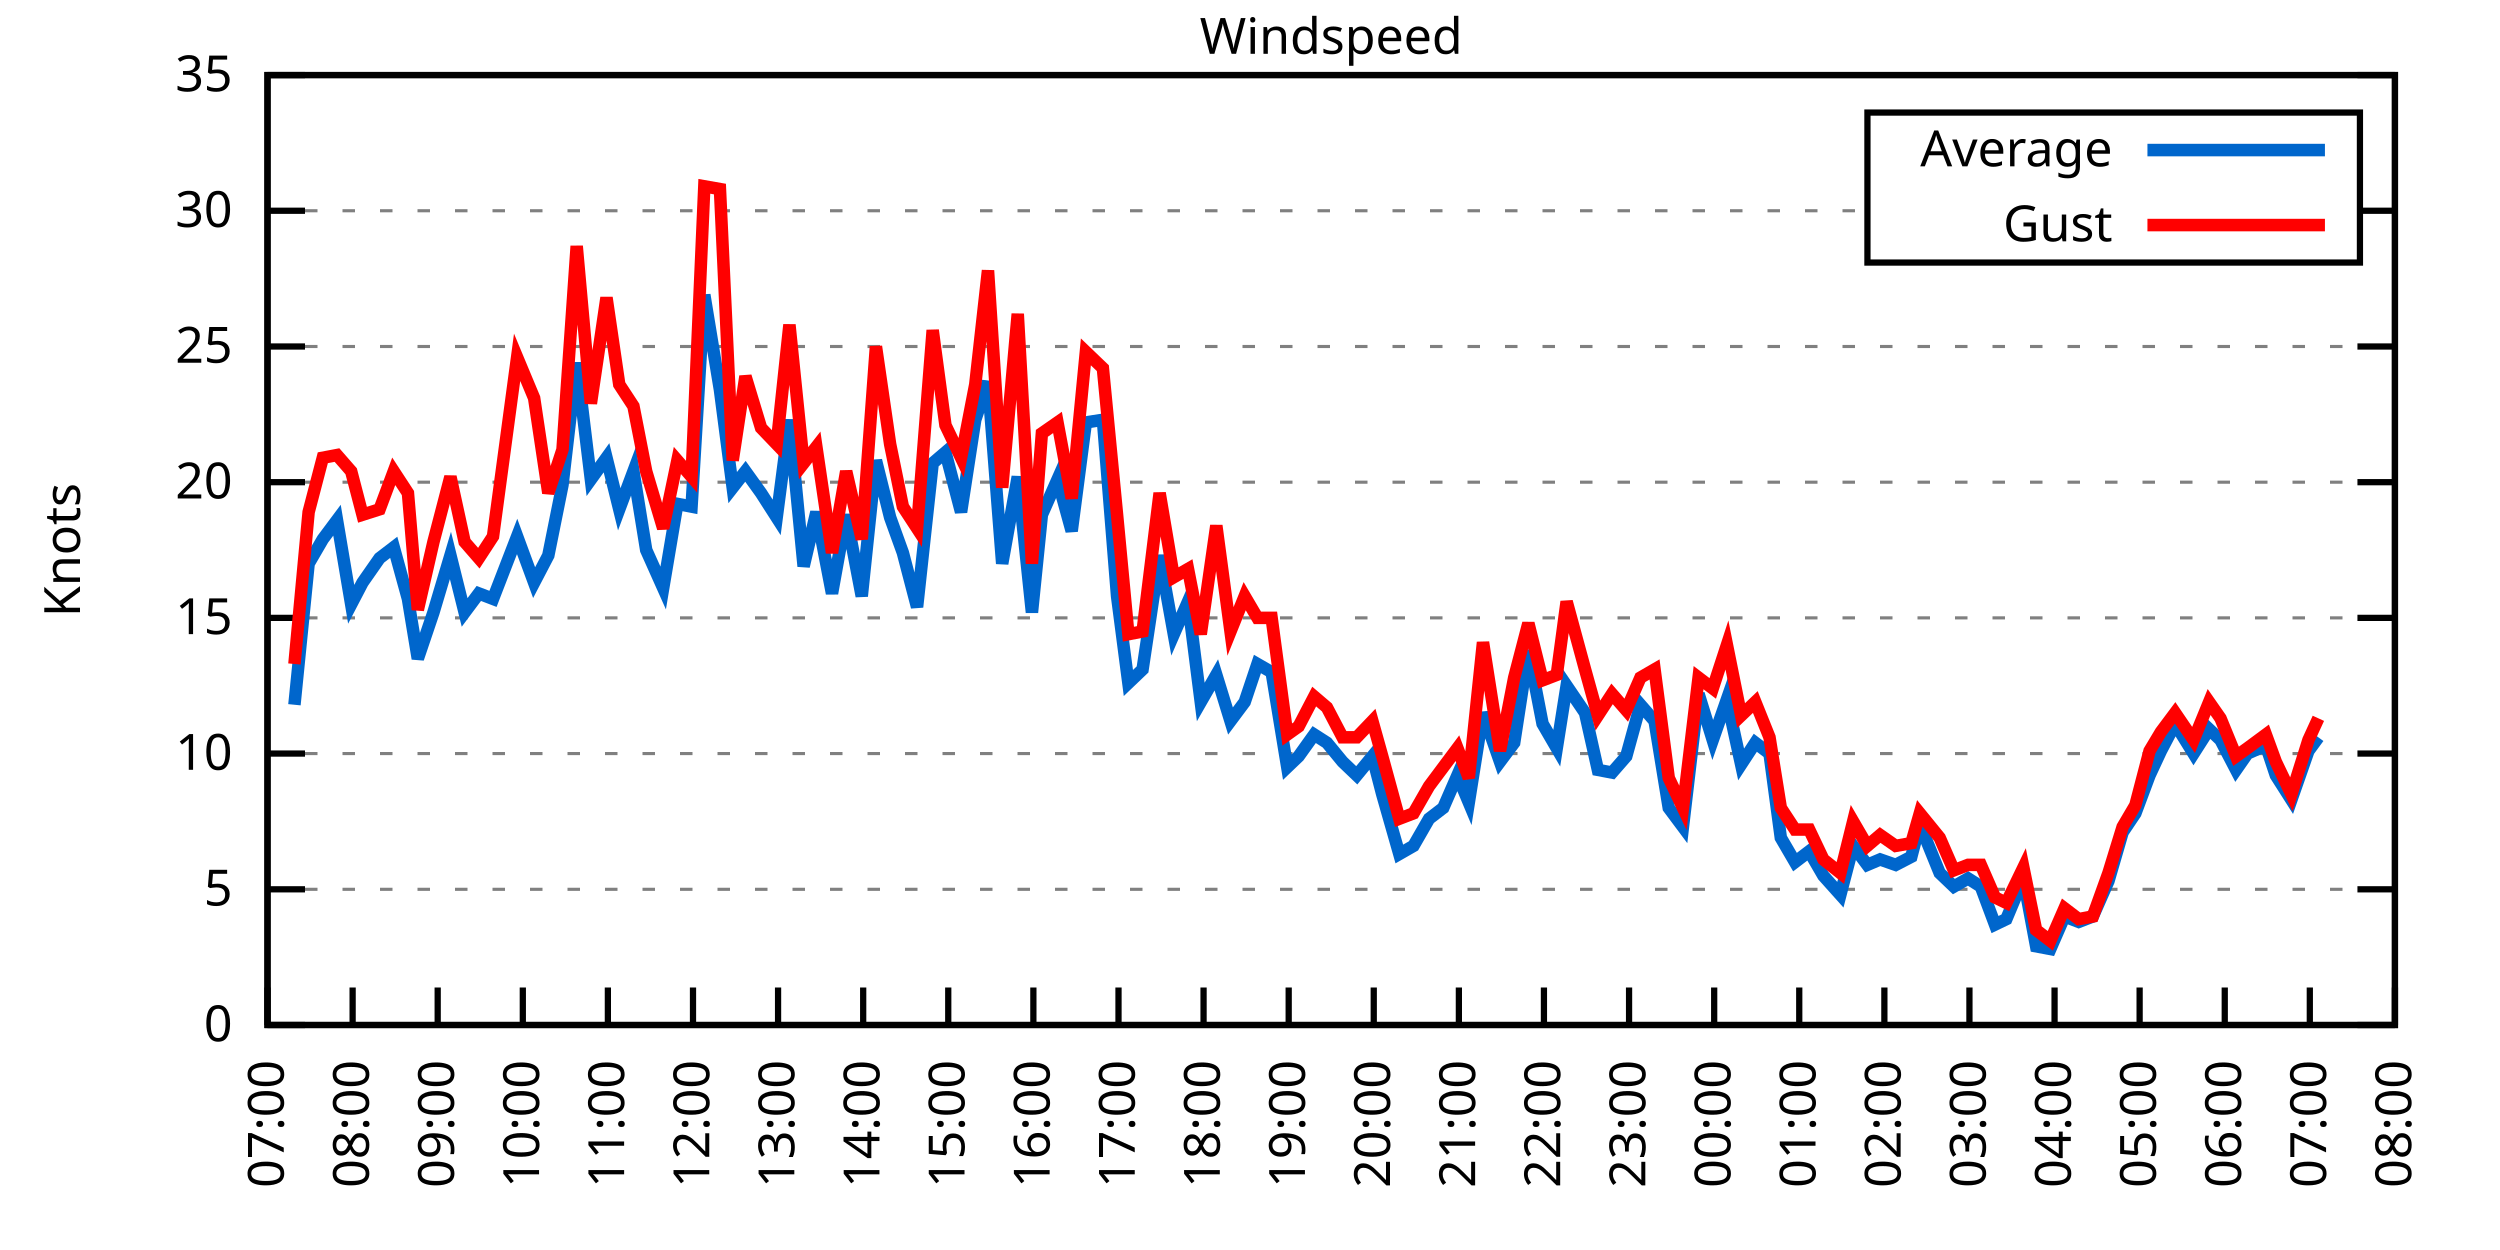
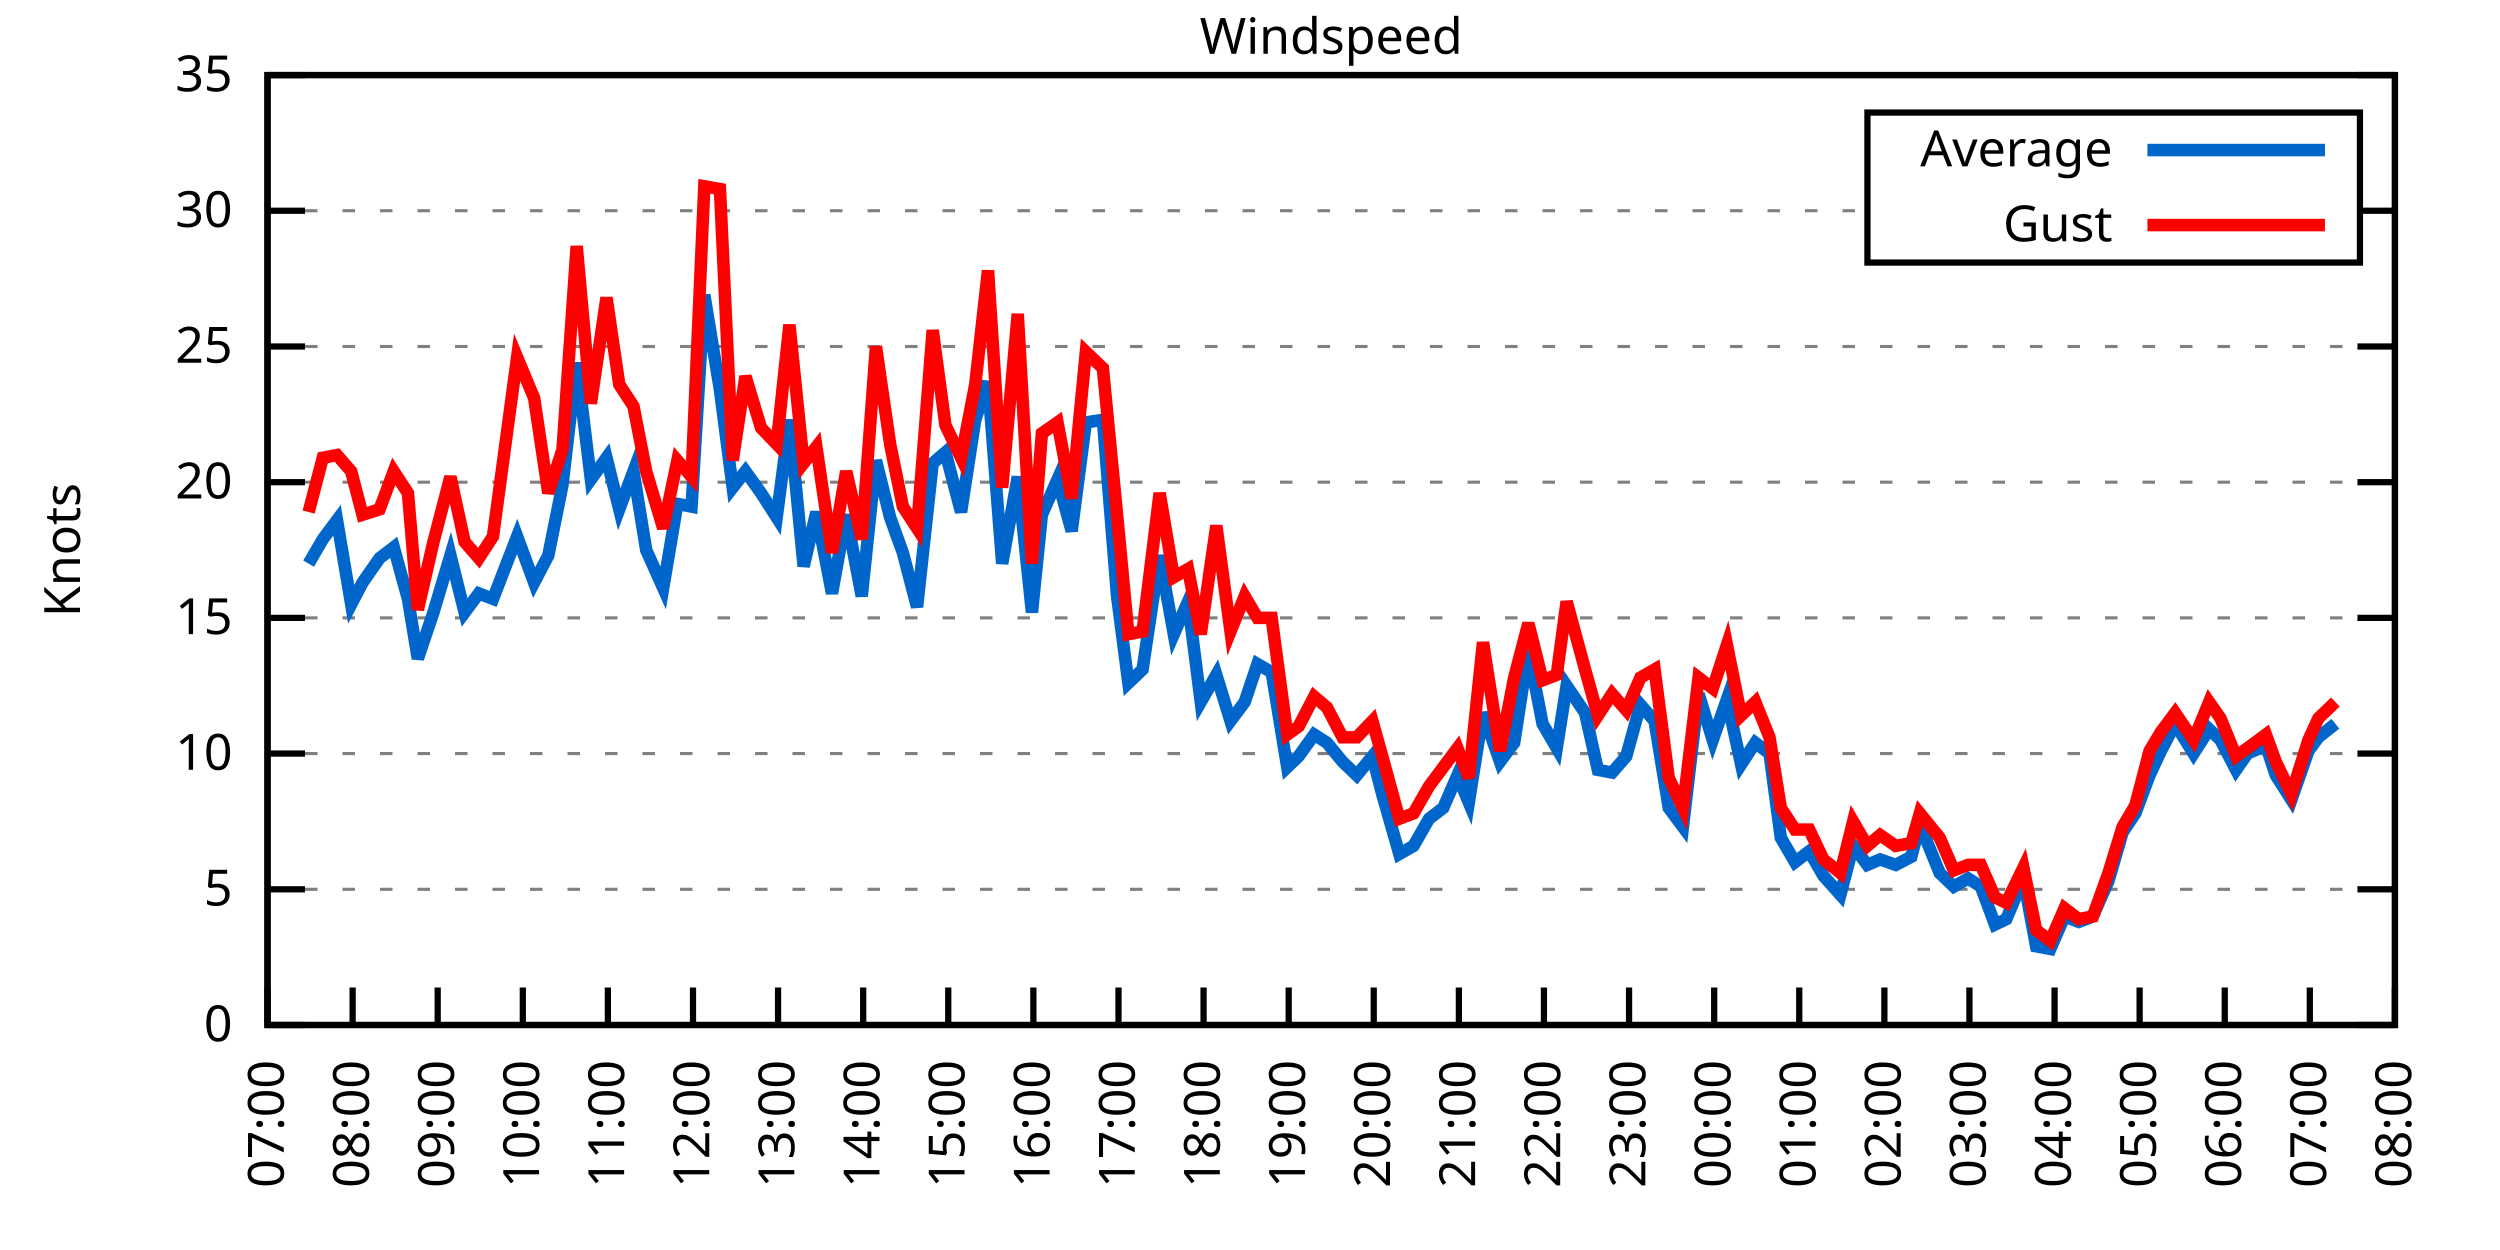
<svg xmlns="http://www.w3.org/2000/svg" xmlns:xlink="http://www.w3.org/1999/xlink" width="400" height="200" viewBox="0 0 400 200">
  <g id="gnuplot_canvas">
    <rect x="0" y="0" width="400" height="200" fill="none" />
    <defs>
      <circle id="gpDot" r="0.5" stroke-width="0.5" stroke="currentColor" />
      <path id="gpPt0" stroke-width="0.333" stroke="currentColor" d="M-1,0 h2 M0,-1 v2" />
      <path id="gpPt1" stroke-width="0.333" stroke="currentColor" d="M-1,-1 L1,1 M1,-1 L-1,1" />
      <path id="gpPt2" stroke-width="0.333" stroke="currentColor" d="M-1,0 L1,0 M0,-1 L0,1 M-1,-1 L1,1 M-1,1 L1,-1" />
      <rect id="gpPt3" stroke-width="0.333" stroke="currentColor" x="-1" y="-1" width="2" height="2" />
      <rect id="gpPt4" stroke-width="0.333" stroke="currentColor" fill="currentColor" x="-1" y="-1" width="2" height="2" />
      <circle id="gpPt5" stroke-width="0.333" stroke="currentColor" cx="0" cy="0" r="1" />
      <use xlink:href="#gpPt5" id="gpPt6" fill="currentColor" stroke="none" />
      <path id="gpPt7" stroke-width="0.333" stroke="currentColor" d="M0,-1.33 L-1.33,0.67 L1.33,0.67 z" />
      <use xlink:href="#gpPt7" id="gpPt8" fill="currentColor" stroke="none" />
      <use xlink:href="#gpPt7" id="gpPt9" stroke="currentColor" transform="rotate(180)" />
      <use xlink:href="#gpPt9" id="gpPt10" fill="currentColor" stroke="none" />
      <use xlink:href="#gpPt3" id="gpPt11" stroke="currentColor" transform="rotate(45)" />
      <use xlink:href="#gpPt11" id="gpPt12" fill="currentColor" stroke="none" />
      <path id="gpPt13" stroke-width="0.333" stroke="currentColor" d="M0,1.330 L1.265,0.411 L0.782,-1.067 L-0.782,-1.076 L-1.265,0.411 z" />
      <use xlink:href="#gpPt13" id="gpPt14" fill="currentColor" stroke="none" />
      <filter id="textbox" filterUnits="objectBoundingBox" x="0" y="0" height="1" width="1">
        <feFlood flood-color="white" flood-opacity="1" result="bgnd" />
        <feComposite in="SourceGraphic" in2="bgnd" operator="atop" />
      </filter>
      <filter id="greybox" filterUnits="objectBoundingBox" x="0" y="0" height="1" width="1">
        <feFlood flood-color="lightgrey" flood-opacity="1" result="grey" />
        <feComposite in="SourceGraphic" in2="grey" operator="atop" />
      </filter>
    </defs>
    <g fill="none" color="white" stroke="currentColor" stroke-width="1.00" stroke-linecap="butt" stroke-linejoin="miter">
</g>
    <g fill="none" color="black" stroke="currentColor" stroke-width="1.00" stroke-linecap="butt" stroke-linejoin="miter">
      <g stroke="none" shape-rendering="crispEdges">
        <polygon fill="rgb(255, 255, 255)" points="42.80,164.00 383.18,164.00 383.18,12.02 42.80,12.02 " />
      </g>
    </g>
    <g fill="none" color="black" stroke="currentColor" stroke-width="1.00" stroke-linecap="butt" stroke-linejoin="miter">
</g>
    <g fill="none" color="black" stroke="black" stroke-width="0.50" stroke-linecap="butt" stroke-linejoin="miter">
</g>
    <g fill="none" color="gray" stroke="currentColor" stroke-width="0.50" stroke-linecap="butt" stroke-linejoin="miter">
      <path stroke="gray" stroke-dasharray="2,4" class="gridline" d="M42.80,164.00 L383.19,164.00  " />
    </g>
    <g fill="none" color="gray" stroke="gray" stroke-width="1.00" stroke-linecap="butt" stroke-linejoin="miter">
</g>
    <g fill="none" color="black" stroke="currentColor" stroke-width="1.00" stroke-linecap="butt" stroke-linejoin="miter">
      <path stroke="black" d="M42.80,164.00 L48.80,164.00 M383.19,164.00 L377.19,164.00  " />
      <g transform="translate(37.20,166.60)" stroke="none" fill="black" font-family="Sans" font-size="8.00" text-anchor="end">
        <text>
          <tspan font-family="Sans"> 0</tspan>
        </text>
      </g>
    </g>
    <g fill="none" color="black" stroke="currentColor" stroke-width="1.00" stroke-linecap="butt" stroke-linejoin="miter">
</g>
    <g fill="none" color="black" stroke="black" stroke-width="0.50" stroke-linecap="butt" stroke-linejoin="miter">
</g>
    <g fill="none" color="gray" stroke="currentColor" stroke-width="0.50" stroke-linecap="butt" stroke-linejoin="miter">
      <path stroke="gray" stroke-dasharray="2,4" class="gridline" d="M42.80,142.29 L383.19,142.29  " />
    </g>
    <g fill="none" color="gray" stroke="gray" stroke-width="1.00" stroke-linecap="butt" stroke-linejoin="miter">
</g>
    <g fill="none" color="black" stroke="currentColor" stroke-width="1.00" stroke-linecap="butt" stroke-linejoin="miter">
      <path stroke="black" d="M42.80,142.29 L48.80,142.29 M383.19,142.29 L377.19,142.29  " />
      <g transform="translate(37.20,144.89)" stroke="none" fill="black" font-family="Sans" font-size="8.00" text-anchor="end">
        <text>
          <tspan font-family="Sans"> 5</tspan>
        </text>
      </g>
    </g>
    <g fill="none" color="black" stroke="currentColor" stroke-width="1.00" stroke-linecap="butt" stroke-linejoin="miter">
</g>
    <g fill="none" color="black" stroke="black" stroke-width="0.50" stroke-linecap="butt" stroke-linejoin="miter">
</g>
    <g fill="none" color="gray" stroke="currentColor" stroke-width="0.50" stroke-linecap="butt" stroke-linejoin="miter">
      <path stroke="gray" stroke-dasharray="2,4" class="gridline" d="M42.80,120.57 L383.19,120.57  " />
    </g>
    <g fill="none" color="gray" stroke="gray" stroke-width="1.00" stroke-linecap="butt" stroke-linejoin="miter">
</g>
    <g fill="none" color="black" stroke="currentColor" stroke-width="1.00" stroke-linecap="butt" stroke-linejoin="miter">
      <path stroke="black" d="M42.80,120.57 L48.80,120.57 M383.19,120.57 L377.19,120.57  " />
      <g transform="translate(37.20,123.17)" stroke="none" fill="black" font-family="Sans" font-size="8.00" text-anchor="end">
        <text>
          <tspan font-family="Sans"> 10</tspan>
        </text>
      </g>
    </g>
    <g fill="none" color="black" stroke="currentColor" stroke-width="1.00" stroke-linecap="butt" stroke-linejoin="miter">
</g>
    <g fill="none" color="black" stroke="black" stroke-width="0.50" stroke-linecap="butt" stroke-linejoin="miter">
</g>
    <g fill="none" color="gray" stroke="currentColor" stroke-width="0.50" stroke-linecap="butt" stroke-linejoin="miter">
      <path stroke="gray" stroke-dasharray="2,4" class="gridline" d="M42.80,98.86 L383.19,98.86  " />
    </g>
    <g fill="none" color="gray" stroke="gray" stroke-width="1.00" stroke-linecap="butt" stroke-linejoin="miter">
</g>
    <g fill="none" color="black" stroke="currentColor" stroke-width="1.00" stroke-linecap="butt" stroke-linejoin="miter">
      <path stroke="black" d="M42.80,98.86 L48.80,98.86 M383.19,98.86 L377.19,98.86  " />
      <g transform="translate(37.20,101.46)" stroke="none" fill="black" font-family="Sans" font-size="8.00" text-anchor="end">
        <text>
          <tspan font-family="Sans"> 15</tspan>
        </text>
      </g>
    </g>
    <g fill="none" color="black" stroke="currentColor" stroke-width="1.00" stroke-linecap="butt" stroke-linejoin="miter">
</g>
    <g fill="none" color="black" stroke="black" stroke-width="0.50" stroke-linecap="butt" stroke-linejoin="miter">
</g>
    <g fill="none" color="gray" stroke="currentColor" stroke-width="0.50" stroke-linecap="butt" stroke-linejoin="miter">
      <path stroke="gray" stroke-dasharray="2,4" class="gridline" d="M42.80,77.15 L383.19,77.15  " />
    </g>
    <g fill="none" color="gray" stroke="gray" stroke-width="1.00" stroke-linecap="butt" stroke-linejoin="miter">
</g>
    <g fill="none" color="black" stroke="currentColor" stroke-width="1.00" stroke-linecap="butt" stroke-linejoin="miter">
      <path stroke="black" d="M42.80,77.15 L48.80,77.15 M383.19,77.15 L377.19,77.15  " />
      <g transform="translate(37.20,79.75)" stroke="none" fill="black" font-family="Sans" font-size="8.00" text-anchor="end">
        <text>
          <tspan font-family="Sans"> 20</tspan>
        </text>
      </g>
    </g>
    <g fill="none" color="black" stroke="currentColor" stroke-width="1.00" stroke-linecap="butt" stroke-linejoin="miter">
</g>
    <g fill="none" color="black" stroke="black" stroke-width="0.50" stroke-linecap="butt" stroke-linejoin="miter">
</g>
    <g fill="none" color="gray" stroke="currentColor" stroke-width="0.50" stroke-linecap="butt" stroke-linejoin="miter">
      <path stroke="gray" stroke-dasharray="2,4" class="gridline" d="M42.80,55.44 L383.19,55.44  " />
    </g>
    <g fill="none" color="gray" stroke="gray" stroke-width="1.00" stroke-linecap="butt" stroke-linejoin="miter">
</g>
    <g fill="none" color="black" stroke="currentColor" stroke-width="1.00" stroke-linecap="butt" stroke-linejoin="miter">
      <path stroke="black" d="M42.80,55.44 L48.80,55.44 M383.19,55.44 L377.19,55.44  " />
      <g transform="translate(37.20,58.04)" stroke="none" fill="black" font-family="Sans" font-size="8.00" text-anchor="end">
        <text>
          <tspan font-family="Sans"> 25</tspan>
        </text>
      </g>
    </g>
    <g fill="none" color="black" stroke="currentColor" stroke-width="1.00" stroke-linecap="butt" stroke-linejoin="miter">
</g>
    <g fill="none" color="black" stroke="black" stroke-width="0.50" stroke-linecap="butt" stroke-linejoin="miter">
</g>
    <g fill="none" color="gray" stroke="currentColor" stroke-width="0.50" stroke-linecap="butt" stroke-linejoin="miter">
      <path stroke="gray" stroke-dasharray="2,4" class="gridline" d="M42.80,33.72 L298.79,33.72 M377.59,33.72 L383.19,33.72  " />
    </g>
    <g fill="none" color="gray" stroke="gray" stroke-width="1.00" stroke-linecap="butt" stroke-linejoin="miter">
</g>
    <g fill="none" color="black" stroke="currentColor" stroke-width="1.00" stroke-linecap="butt" stroke-linejoin="miter">
      <path stroke="black" d="M42.80,33.72 L48.80,33.72 M383.19,33.72 L377.19,33.72  " />
      <g transform="translate(37.20,36.32)" stroke="none" fill="black" font-family="Sans" font-size="8.00" text-anchor="end">
        <text>
          <tspan font-family="Sans"> 30</tspan>
        </text>
      </g>
    </g>
    <g fill="none" color="black" stroke="currentColor" stroke-width="1.00" stroke-linecap="butt" stroke-linejoin="miter">
</g>
    <g fill="none" color="black" stroke="black" stroke-width="0.50" stroke-linecap="butt" stroke-linejoin="miter">
</g>
    <g fill="none" color="gray" stroke="currentColor" stroke-width="0.50" stroke-linecap="butt" stroke-linejoin="miter">
      <path stroke="gray" stroke-dasharray="2,4" class="gridline" d="M42.80,12.01 L383.19,12.01  " />
    </g>
    <g fill="none" color="gray" stroke="gray" stroke-width="1.00" stroke-linecap="butt" stroke-linejoin="miter">
</g>
    <g fill="none" color="black" stroke="currentColor" stroke-width="1.00" stroke-linecap="butt" stroke-linejoin="miter">
      <path stroke="black" d="M42.80,12.01 L48.80,12.01 M383.19,12.01 L377.19,12.01  " />
      <g transform="translate(37.20,14.61)" stroke="none" fill="black" font-family="Sans" font-size="8.00" text-anchor="end">
        <text>
          <tspan font-family="Sans"> 35</tspan>
        </text>
      </g>
    </g>
    <g fill="none" color="black" stroke="currentColor" stroke-width="1.00" stroke-linecap="butt" stroke-linejoin="miter">
      <path stroke="black" d="M42.80,164.00 L42.80,158.00  " />
      <g transform="translate(45.40,169.60) rotate(270.00)" stroke="none" fill="black" font-family="Sans" font-size="8.00" text-anchor="end">
        <text>
          <tspan font-family="Sans">07:00</tspan>
        </text>
      </g>
    </g>
    <g fill="none" color="black" stroke="currentColor" stroke-width="1.00" stroke-linecap="butt" stroke-linejoin="miter">
      <path stroke="black" d="M56.42,164.00 L56.42,158.00  " />
      <g transform="translate(59.02,169.60) rotate(270.00)" stroke="none" fill="black" font-family="Sans" font-size="8.00" text-anchor="end">
        <text>
          <tspan font-family="Sans">08:00</tspan>
        </text>
      </g>
    </g>
    <g fill="none" color="black" stroke="currentColor" stroke-width="1.00" stroke-linecap="butt" stroke-linejoin="miter">
      <path stroke="black" d="M70.03,164.00 L70.03,158.00  " />
      <g transform="translate(72.63,169.60) rotate(270.00)" stroke="none" fill="black" font-family="Sans" font-size="8.00" text-anchor="end">
        <text>
          <tspan font-family="Sans">09:00</tspan>
        </text>
      </g>
    </g>
    <g fill="none" color="black" stroke="currentColor" stroke-width="1.00" stroke-linecap="butt" stroke-linejoin="miter">
      <path stroke="black" d="M83.65,164.00 L83.65,158.00  " />
      <g transform="translate(86.25,169.60) rotate(270.00)" stroke="none" fill="black" font-family="Sans" font-size="8.00" text-anchor="end">
        <text>
          <tspan font-family="Sans">10:00</tspan>
        </text>
      </g>
    </g>
    <g fill="none" color="black" stroke="currentColor" stroke-width="1.00" stroke-linecap="butt" stroke-linejoin="miter">
      <path stroke="black" d="M97.26,164.00 L97.26,158.00  " />
      <g transform="translate(99.86,169.60) rotate(270.00)" stroke="none" fill="black" font-family="Sans" font-size="8.00" text-anchor="end">
        <text>
          <tspan font-family="Sans">11:00</tspan>
        </text>
      </g>
    </g>
    <g fill="none" color="black" stroke="currentColor" stroke-width="1.00" stroke-linecap="butt" stroke-linejoin="miter">
      <path stroke="black" d="M110.88,164.00 L110.88,158.00  " />
      <g transform="translate(113.48,169.60) rotate(270.00)" stroke="none" fill="black" font-family="Sans" font-size="8.00" text-anchor="end">
        <text>
          <tspan font-family="Sans">12:00</tspan>
        </text>
      </g>
    </g>
    <g fill="none" color="black" stroke="currentColor" stroke-width="1.00" stroke-linecap="butt" stroke-linejoin="miter">
      <path stroke="black" d="M124.49,164.00 L124.49,158.00  " />
      <g transform="translate(127.09,169.60) rotate(270.00)" stroke="none" fill="black" font-family="Sans" font-size="8.00" text-anchor="end">
        <text>
          <tspan font-family="Sans">13:00</tspan>
        </text>
      </g>
    </g>
    <g fill="none" color="black" stroke="currentColor" stroke-width="1.00" stroke-linecap="butt" stroke-linejoin="miter">
      <path stroke="black" d="M138.11,164.00 L138.11,158.00  " />
      <g transform="translate(140.71,169.60) rotate(270.00)" stroke="none" fill="black" font-family="Sans" font-size="8.00" text-anchor="end">
        <text>
          <tspan font-family="Sans">14:00</tspan>
        </text>
      </g>
    </g>
    <g fill="none" color="black" stroke="currentColor" stroke-width="1.00" stroke-linecap="butt" stroke-linejoin="miter">
      <path stroke="black" d="M151.72,164.00 L151.72,158.00  " />
      <g transform="translate(154.32,169.60) rotate(270.00)" stroke="none" fill="black" font-family="Sans" font-size="8.00" text-anchor="end">
        <text>
          <tspan font-family="Sans">15:00</tspan>
        </text>
      </g>
    </g>
    <g fill="none" color="black" stroke="currentColor" stroke-width="1.00" stroke-linecap="butt" stroke-linejoin="miter">
      <path stroke="black" d="M165.34,164.00 L165.34,158.00  " />
      <g transform="translate(167.94,169.60) rotate(270.00)" stroke="none" fill="black" font-family="Sans" font-size="8.00" text-anchor="end">
        <text>
          <tspan font-family="Sans">16:00</tspan>
        </text>
      </g>
    </g>
    <g fill="none" color="black" stroke="currentColor" stroke-width="1.00" stroke-linecap="butt" stroke-linejoin="miter">
      <path stroke="black" d="M178.96,164.00 L178.96,158.00  " />
      <g transform="translate(181.56,169.60) rotate(270.00)" stroke="none" fill="black" font-family="Sans" font-size="8.00" text-anchor="end">
        <text>
          <tspan font-family="Sans">17:00</tspan>
        </text>
      </g>
    </g>
    <g fill="none" color="black" stroke="currentColor" stroke-width="1.00" stroke-linecap="butt" stroke-linejoin="miter">
      <path stroke="black" d="M192.57,164.00 L192.57,158.00  " />
      <g transform="translate(195.17,169.60) rotate(270.00)" stroke="none" fill="black" font-family="Sans" font-size="8.00" text-anchor="end">
        <text>
          <tspan font-family="Sans">18:00</tspan>
        </text>
      </g>
    </g>
    <g fill="none" color="black" stroke="currentColor" stroke-width="1.00" stroke-linecap="butt" stroke-linejoin="miter">
      <path stroke="black" d="M206.19,164.00 L206.19,158.00  " />
      <g transform="translate(208.79,169.60) rotate(270.00)" stroke="none" fill="black" font-family="Sans" font-size="8.00" text-anchor="end">
        <text>
          <tspan font-family="Sans">19:00</tspan>
        </text>
      </g>
    </g>
    <g fill="none" color="black" stroke="currentColor" stroke-width="1.00" stroke-linecap="butt" stroke-linejoin="miter">
      <path stroke="black" d="M219.80,164.00 L219.80,158.00  " />
      <g transform="translate(222.40,169.60) rotate(270.00)" stroke="none" fill="black" font-family="Sans" font-size="8.00" text-anchor="end">
        <text>
          <tspan font-family="Sans">20:00</tspan>
        </text>
      </g>
    </g>
    <g fill="none" color="black" stroke="currentColor" stroke-width="1.00" stroke-linecap="butt" stroke-linejoin="miter">
      <path stroke="black" d="M233.42,164.00 L233.42,158.00  " />
      <g transform="translate(236.02,169.60) rotate(270.00)" stroke="none" fill="black" font-family="Sans" font-size="8.00" text-anchor="end">
        <text>
          <tspan font-family="Sans">21:00</tspan>
        </text>
      </g>
    </g>
    <g fill="none" color="black" stroke="currentColor" stroke-width="1.00" stroke-linecap="butt" stroke-linejoin="miter">
      <path stroke="black" d="M247.03,164.00 L247.03,158.00  " />
      <g transform="translate(249.63,169.60) rotate(270.00)" stroke="none" fill="black" font-family="Sans" font-size="8.00" text-anchor="end">
        <text>
          <tspan font-family="Sans">22:00</tspan>
        </text>
      </g>
    </g>
    <g fill="none" color="black" stroke="currentColor" stroke-width="1.00" stroke-linecap="butt" stroke-linejoin="miter">
      <path stroke="black" d="M260.65,164.00 L260.65,158.00  " />
      <g transform="translate(263.25,169.60) rotate(270.00)" stroke="none" fill="black" font-family="Sans" font-size="8.00" text-anchor="end">
        <text>
          <tspan font-family="Sans">23:00</tspan>
        </text>
      </g>
    </g>
    <g fill="none" color="black" stroke="currentColor" stroke-width="1.00" stroke-linecap="butt" stroke-linejoin="miter">
      <path stroke="black" d="M274.27,164.00 L274.27,158.00  " />
      <g transform="translate(276.87,169.60) rotate(270.00)" stroke="none" fill="black" font-family="Sans" font-size="8.00" text-anchor="end">
        <text>
          <tspan font-family="Sans">00:00</tspan>
        </text>
      </g>
    </g>
    <g fill="none" color="black" stroke="currentColor" stroke-width="1.00" stroke-linecap="butt" stroke-linejoin="miter">
      <path stroke="black" d="M287.88,164.00 L287.88,158.00  " />
      <g transform="translate(290.48,169.60) rotate(270.00)" stroke="none" fill="black" font-family="Sans" font-size="8.00" text-anchor="end">
        <text>
          <tspan font-family="Sans">01:00</tspan>
        </text>
      </g>
    </g>
    <g fill="none" color="black" stroke="currentColor" stroke-width="1.00" stroke-linecap="butt" stroke-linejoin="miter">
      <path stroke="black" d="M301.50,164.00 L301.50,158.00  " />
      <g transform="translate(304.10,169.60) rotate(270.00)" stroke="none" fill="black" font-family="Sans" font-size="8.00" text-anchor="end">
        <text>
          <tspan font-family="Sans">02:00</tspan>
        </text>
      </g>
    </g>
    <g fill="none" color="black" stroke="currentColor" stroke-width="1.00" stroke-linecap="butt" stroke-linejoin="miter">
      <path stroke="black" d="M315.11,164.00 L315.11,158.00  " />
      <g transform="translate(317.71,169.60) rotate(270.00)" stroke="none" fill="black" font-family="Sans" font-size="8.00" text-anchor="end">
        <text>
          <tspan font-family="Sans">03:00</tspan>
        </text>
      </g>
    </g>
    <g fill="none" color="black" stroke="currentColor" stroke-width="1.00" stroke-linecap="butt" stroke-linejoin="miter">
      <path stroke="black" d="M328.73,164.00 L328.73,158.00  " />
      <g transform="translate(331.33,169.60) rotate(270.00)" stroke="none" fill="black" font-family="Sans" font-size="8.00" text-anchor="end">
        <text>
          <tspan font-family="Sans">04:00</tspan>
        </text>
      </g>
    </g>
    <g fill="none" color="black" stroke="currentColor" stroke-width="1.00" stroke-linecap="butt" stroke-linejoin="miter">
      <path stroke="black" d="M342.34,164.00 L342.34,158.00  " />
      <g transform="translate(344.94,169.60) rotate(270.00)" stroke="none" fill="black" font-family="Sans" font-size="8.00" text-anchor="end">
        <text>
          <tspan font-family="Sans">05:00</tspan>
        </text>
      </g>
    </g>
    <g fill="none" color="black" stroke="currentColor" stroke-width="1.00" stroke-linecap="butt" stroke-linejoin="miter">
      <path stroke="black" d="M355.96,164.00 L355.96,158.00  " />
      <g transform="translate(358.56,169.60) rotate(270.00)" stroke="none" fill="black" font-family="Sans" font-size="8.00" text-anchor="end">
        <text>
          <tspan font-family="Sans">06:00</tspan>
        </text>
      </g>
    </g>
    <g fill="none" color="black" stroke="currentColor" stroke-width="1.00" stroke-linecap="butt" stroke-linejoin="miter">
      <path stroke="black" d="M369.57,164.00 L369.57,158.00  " />
      <g transform="translate(372.17,169.60) rotate(270.00)" stroke="none" fill="black" font-family="Sans" font-size="8.00" text-anchor="end">
        <text>
          <tspan font-family="Sans">07:00</tspan>
        </text>
      </g>
    </g>
    <g fill="none" color="black" stroke="currentColor" stroke-width="1.00" stroke-linecap="butt" stroke-linejoin="miter">
      <path stroke="black" d="M383.19,164.00 L383.19,158.00  " />
      <g transform="translate(385.79,169.60) rotate(270.00)" stroke="none" fill="black" font-family="Sans" font-size="8.00" text-anchor="end">
        <text>
          <tspan font-family="Sans">08:00</tspan>
        </text>
      </g>
    </g>
    <g fill="none" color="black" stroke="currentColor" stroke-width="1.00" stroke-linecap="butt" stroke-linejoin="miter">
</g>
    <g fill="none" color="black" stroke="currentColor" stroke-width="1.00" stroke-linecap="butt" stroke-linejoin="miter">
      <path stroke="black" d="M42.80,12.01 L42.80,164.00 L383.19,164.00 L383.19,12.01 L42.80,12.01 Z  " />
    </g>
    <g fill="none" color="black" stroke="currentColor" stroke-width="1.00" stroke-linecap="butt" stroke-linejoin="miter">
</g>
    <g fill="none" color="black" stroke="currentColor" stroke-width="1.00" stroke-linecap="butt" stroke-linejoin="miter">
      <path stroke="black" d="M298.79,42.01 L298.79,18.01 L377.59,18.01 L377.59,42.01 L298.79,42.01 Z  " />
    </g>
    <g id="Windspeed_plot_1">
      <g fill="none" color="white" stroke="black" stroke-width="2.00" stroke-linecap="butt" stroke-linejoin="miter">
</g>
      <g fill="none" color="black" stroke="currentColor" stroke-width="2.00" stroke-linecap="butt" stroke-linejoin="miter">
        <g transform="translate(337.99,26.61)" stroke="none" fill="black" font-family="Sans" font-size="8.00" text-anchor="end">
          <text>
            <tspan font-family="Sans">Average</tspan>
          </text>
        </g>
      </g>
      <g fill="none" color="black" stroke="currentColor" stroke-width="2.00" stroke-linecap="butt" stroke-linejoin="miter">
-         <path stroke="rgb(  0, 102, 204)" d="M343.59,24.01 L371.99,24.01 M47.11,112.76 L49.38,90.18 L51.65,86.27 L53.92,83.23 L56.19,96.69 L58.00,93.22   L60.73,89.31 L63.00,87.57 L65.27,95.82 L66.85,105.38 L69.35,97.99 L72.07,88.87 L74.34,97.99 L76.61,94.95   L78.88,95.82 L82.74,85.83 L85.46,93.22 L87.73,88.87 L90.00,77.58 L92.27,58.04 L94.54,76.71 L97.04,73.24   L99.08,81.49 L101.35,75.41 L103.39,88.00 L106.11,94.08 L108.38,80.62 L110.65,81.06 L112.69,47.18 L115.19,62.38   L117.23,78.02 L119.27,75.41 L121.77,78.89 L124.27,82.79 L126.31,67.16 L128.58,90.61 L130.62,81.93 L133.12,94.95   L135.39,82.36 L137.88,95.39 L140.15,73.67 L142.42,82.79 L144.46,88.44 L146.73,97.12 L149.23,74.11 L151.27,72.37   L153.77,81.93 L156.04,67.16 L158.08,61.08 L160.35,90.18 L162.84,76.28 L165.11,97.99 L166.70,82.36 L169.20,76.71   L171.47,84.97 L173.74,67.59 L176.46,67.16 L178.73,95.39 L180.54,109.28 L182.81,107.11 L185.54,88.87 L187.81,101.47   L190.08,96.26 L192.12,112.32 L194.61,107.98 L196.88,115.36 L199.15,112.32 L201.19,106.24 L203.46,107.55 L205.96,122.75   L207.78,121.01 L210.27,117.53 L212.31,118.84 L214.81,121.88 L217.08,124.05 L219.58,121.01 L221.16,127.09 L223.89,136.64   L226.16,135.34 L228.65,131.00 L230.92,129.26 L233.19,124.05 L235.01,128.39 L237.28,114.06 L240.00,121.88 L242.27,118.84   L244.54,104.07 L246.81,115.80 L249.08,119.71 L250.66,109.72 L253.61,114.06 L255.66,123.18 L257.93,123.61 L260.20,121.01   L262.47,112.76 L264.73,115.36 L267.00,129.26 L269.27,132.30 L271.77,111.02 L274.04,118.40 L276.31,111.89 L278.58,122.31   L280.85,118.84 L283.12,120.57 L284.93,134.04 L287.20,137.94 L289.47,136.21 L291.74,140.12 L294.46,143.16 L296.50,135.34   L298.77,138.38 L300.82,137.51 L303.31,138.38 L305.81,137.08 L307.17,131.86 L310.35,139.68 L312.62,141.85 L314.89,140.55   L316.93,141.85 L319.20,147.93 L321.01,147.06 L323.74,140.55 L325.78,151.41 L328.05,151.84 L330.32,146.63 L332.59,147.50   L334.85,146.63 L337.35,140.98 L339.62,133.17 L341.66,130.13 L343.93,124.05 L345.75,120.14 L348.02,115.80 L350.97,120.57   L353.46,116.67 L355.28,118.40 L357.77,123.18 L359.59,120.57 L362.54,119.27 L364.13,124.05 L366.62,127.96 L369.35,120.14   L370.94,117.97  " />
+         <path stroke="rgb(  0, 102, 204)" d="M343.59,24.01 L371.99,24.01 M49.38,90.18 L51.65,86.27 L53.92,83.23 L56.19,96.69 L58.00,93.22 L60.73,89.31   L63.00,87.57 L65.27,95.82 L66.85,105.38 L69.35,97.99 L72.07,88.87 L74.34,97.99 L76.61,94.95 L78.88,95.82   L82.74,85.83 L85.46,93.22 L87.73,88.87 L90.00,77.58 L92.27,58.04 L94.54,76.71 L97.04,73.24 L99.08,81.49   L101.35,75.41 L103.39,88.00 L106.11,94.08 L108.38,80.62 L110.65,81.06 L112.69,47.18 L115.19,62.38 L117.23,78.02   L119.27,75.41 L121.77,78.89 L124.27,82.79 L126.31,67.16 L128.58,90.61 L130.62,81.93 L133.12,94.95 L135.39,82.36   L137.88,95.39 L140.15,73.67 L142.42,82.79 L144.46,88.44 L146.73,97.12 L149.23,74.11 L151.27,72.37 L153.77,81.93   L156.04,67.16 L158.08,61.08 L160.35,90.18 L162.84,76.28 L165.11,97.99 L166.70,82.36 L169.20,76.71 L171.47,84.97   L173.74,67.59 L176.46,67.16 L178.73,95.39 L180.54,109.28 L182.81,107.11 L185.54,88.87 L187.81,101.47 L190.08,96.26   L192.12,112.32 L194.61,107.98 L196.88,115.36 L199.15,112.32 L201.19,106.24 L203.46,107.55 L205.96,122.75 L207.78,121.01   L210.27,117.53 L212.31,118.84 L214.81,121.88 L217.08,124.05 L219.58,121.01 L221.16,127.09 L223.89,136.64 L226.16,135.34   L228.65,131.00 L230.92,129.26 L233.19,124.05 L235.01,128.39 L237.28,114.06 L240.00,121.88 L242.27,118.84 L244.54,104.07   L246.81,115.80 L249.08,119.71 L250.66,109.72 L253.61,114.06 L255.66,123.18 L257.93,123.61 L260.20,121.01 L262.47,112.76   L264.73,115.36 L267.00,129.26 L269.27,132.30 L271.77,111.02 L274.04,118.40 L276.31,111.89 L278.58,122.31 L280.85,118.84   L283.12,120.57 L284.93,134.04 L287.20,137.94 L289.47,136.21 L291.74,140.12 L294.46,143.16 L296.50,135.34 L298.77,138.38   L300.82,137.51 L303.31,138.38 L305.81,137.08 L307.17,131.86 L310.35,139.68 L312.62,141.85 L314.89,140.55 L316.93,141.85   L319.20,147.93 L321.01,147.06 L323.74,140.55 L325.78,151.41 L328.05,151.84 L330.32,146.63 L332.59,147.50 L334.85,146.63   L337.35,140.98 L339.62,133.17 L341.66,130.13 L343.93,124.05 L345.75,120.14 L348.02,115.80 L350.97,120.57 L353.46,116.67   L355.28,118.40 L357.77,123.18 L359.59,120.57 L362.54,119.27 L364.13,124.05 L366.62,127.96 L369.35,120.14 L370.94,117.97   L373.66,115.80  " />
      </g>
    </g>
    <g id="Windspeed_plot_2">
      <g fill="none" color="black" stroke="currentColor" stroke-width="2.00" stroke-linecap="butt" stroke-linejoin="miter">
        <g transform="translate(337.99,38.61)" stroke="none" fill="black" font-family="Sans" font-size="8.00" text-anchor="end">
          <text>
            <tspan font-family="Sans">Gust</tspan>
          </text>
        </g>
      </g>
      <g fill="none" color="black" stroke="currentColor" stroke-width="2.00" stroke-linecap="butt" stroke-linejoin="miter">
-         <path stroke="rgb(255,   0,   0)" d="M343.59,36.01 L371.99,36.01 M47.11,106.24 L49.38,81.93 L51.65,73.24 L53.92,72.81 L56.19,75.41 L58.00,82.36   L60.73,81.49 L63.00,75.41 L65.27,78.89 L66.85,97.56 L69.35,86.70 L72.07,76.28 L74.34,86.70 L76.61,89.31   L78.88,85.83 L82.74,57.17 L85.46,63.69 L87.73,78.89 L90.00,71.94 L92.27,39.37 L94.54,64.56 L97.04,47.62   L99.08,61.52 L101.35,64.99 L103.39,75.41 L106.11,84.53 L108.38,73.67 L110.65,76.28 L112.69,29.81 L115.19,30.25   L117.23,73.67 L119.27,60.21 L121.77,68.46 L124.27,71.07 L126.31,51.96 L128.58,74.11 L130.62,71.50 L133.12,88.44   L135.39,75.41 L137.88,86.27 L140.15,55.44 L142.42,71.07 L144.46,81.06 L146.73,84.53 L149.23,52.83 L151.27,68.03   L153.77,73.24 L156.04,61.52 L158.08,43.28 L160.35,78.02 L162.84,50.22 L165.11,90.18 L166.70,69.33 L169.20,67.59   L171.47,79.75 L173.74,56.30 L176.46,58.91 L178.73,82.36 L180.54,101.47 L182.81,101.03 L185.54,78.89 L187.81,92.35   L190.08,91.04 L192.12,101.47 L194.61,84.10 L196.88,101.03 L199.15,95.39 L201.19,98.86 L203.46,98.86 L205.96,117.53   L207.78,116.23 L210.27,111.45 L212.31,113.19 L214.81,117.97 L217.08,117.97 L219.58,115.36 L221.16,121.01 L223.89,131.00   L226.16,130.13 L228.65,125.79 L230.92,122.75 L233.19,119.71 L235.01,124.48 L237.28,102.77 L240.00,120.14 L242.27,108.42   L244.54,99.73 L246.81,108.85 L249.08,107.98 L250.66,96.26 L253.61,107.11 L255.66,114.49 L257.93,111.02 L260.20,113.63   L262.47,108.42 L264.73,107.11 L267.00,124.48 L269.27,129.26 L271.77,108.42 L274.04,110.15 L276.31,103.20 L278.58,114.49   L280.85,112.32 L283.12,117.97 L284.93,129.26 L287.20,132.73 L289.47,132.73 L291.74,137.51 L294.46,139.68 L296.50,131.43   L298.77,135.34 L300.82,133.60 L303.31,135.34 L305.81,134.90 L307.17,130.13 L310.35,134.04 L312.62,139.25 L314.89,138.38   L316.93,138.38 L319.20,143.59 L321.01,144.46 L323.74,138.81 L325.78,148.80 L328.05,150.54 L330.32,145.33 L332.59,147.06   L334.85,146.63 L337.35,139.68 L339.62,132.30 L341.66,128.83 L343.93,120.14 L345.75,117.10 L348.02,114.06 L350.97,118.40   L353.46,112.32 L355.28,114.93 L357.77,121.01 L359.59,119.71 L362.54,117.53 L364.13,121.88 L366.62,127.09 L369.35,118.40   L370.94,114.93  " />
+         <path stroke="rgb(255,   0,   0)" d="M343.59,36.01 L371.99,36.01 M49.38,81.93 L51.65,73.24 L53.92,72.81 L56.19,75.41 L58.00,82.36 L60.73,81.49   L63.00,75.41 L65.27,78.89 L66.85,97.56 L69.35,86.70 L72.07,76.28 L74.34,86.70 L76.61,89.31 L78.88,85.83   L82.74,57.17 L85.46,63.69 L87.73,78.89 L90.00,71.94 L92.27,39.37 L94.54,64.56 L97.04,47.62 L99.08,61.52   L101.35,64.99 L103.39,75.41 L106.11,84.53 L108.38,73.67 L110.65,76.28 L112.69,29.81 L115.19,30.25 L117.23,73.67   L119.27,60.21 L121.77,68.46 L124.27,71.07 L126.31,51.96 L128.58,74.11 L130.62,71.50 L133.12,88.44 L135.39,75.41   L137.88,86.27 L140.15,55.44 L142.42,71.07 L144.46,81.06 L146.73,84.53 L149.23,52.83 L151.27,68.03 L153.77,73.24   L156.04,61.52 L158.08,43.28 L160.35,78.02 L162.84,50.22 L165.11,90.18 L166.70,69.33 L169.20,67.59 L171.47,79.75   L173.74,56.30 L176.46,58.91 L178.73,82.36 L180.54,101.47 L182.81,101.03 L185.54,78.89 L187.81,92.35 L190.08,91.04   L192.12,101.47 L194.61,84.10 L196.88,101.03 L199.15,95.39 L201.19,98.86 L203.46,98.86 L205.96,117.53 L207.78,116.23   L210.27,111.45 L212.31,113.19 L214.81,117.97 L217.08,117.97 L219.58,115.36 L221.16,121.01 L223.89,131.00 L226.16,130.13   L228.65,125.79 L230.92,122.75 L233.19,119.71 L235.01,124.48 L237.28,102.77 L240.00,120.14 L242.27,108.42 L244.54,99.73   L246.81,108.85 L249.08,107.98 L250.66,96.26 L253.61,107.11 L255.66,114.49 L257.93,111.02 L260.20,113.63 L262.47,108.42   L264.73,107.11 L267.00,124.48 L269.27,129.26 L271.77,108.42 L274.04,110.15 L276.31,103.20 L278.58,114.49 L280.85,112.32   L283.12,117.97 L284.93,129.26 L287.20,132.73 L289.47,132.73 L291.74,137.51 L294.46,139.68 L296.50,131.43 L298.77,135.34   L300.82,133.60 L303.31,135.34 L305.81,134.90 L307.17,130.13 L310.35,134.04 L312.62,139.25 L314.89,138.38 L316.93,138.38   L319.20,143.59 L321.01,144.46 L323.74,138.81 L325.78,148.80 L328.05,150.54 L330.32,145.33 L332.59,147.06 L334.85,146.63   L337.35,139.68 L339.62,132.30 L341.66,128.83 L343.93,120.14 L345.75,117.10 L348.02,114.06 L350.97,118.40 L353.46,112.32   L355.28,114.93 L357.77,121.01 L359.59,119.71 L362.54,117.53 L364.13,121.88 L366.62,127.09 L369.35,118.40 L370.94,114.93   L373.66,112.32  " />
      </g>
    </g>
    <g fill="none" color="black" stroke="currentColor" stroke-width="2.00" stroke-linecap="butt" stroke-linejoin="miter">
</g>
    <g fill="none" color="black" stroke="black" stroke-width="1.00" stroke-linecap="butt" stroke-linejoin="miter">
</g>
    <g fill="none" color="black" stroke="currentColor" stroke-width="1.00" stroke-linecap="butt" stroke-linejoin="miter">
      <path stroke="black" d="M42.80,12.01 L42.80,164.00 L383.19,164.00 L383.19,12.01 L42.80,12.01 Z  " />
      <g transform="translate(12.80,88.01) rotate(270.00)" stroke="none" fill="black" font-family="Sans" font-size="8.00" text-anchor="middle">
        <text>
          <tspan font-family="Sans">Knots</tspan>
        </text>
      </g>
    </g>
    <g fill="none" color="black" stroke="currentColor" stroke-width="1.00" stroke-linecap="butt" stroke-linejoin="miter">
</g>
    <g fill="none" color="black" stroke="currentColor" stroke-width="1.00" stroke-linecap="butt" stroke-linejoin="miter">
      <g transform="translate(212.99,8.61)" stroke="none" fill="black" font-family="Sans" font-size="8.00" text-anchor="middle">
        <text>
          <tspan font-family="Sans">Windspeed</tspan>
        </text>
      </g>
    </g>
    <g fill="none" color="black" stroke="currentColor" stroke-width="1.00" stroke-linecap="butt" stroke-linejoin="miter">
</g>
  </g>
</svg>
